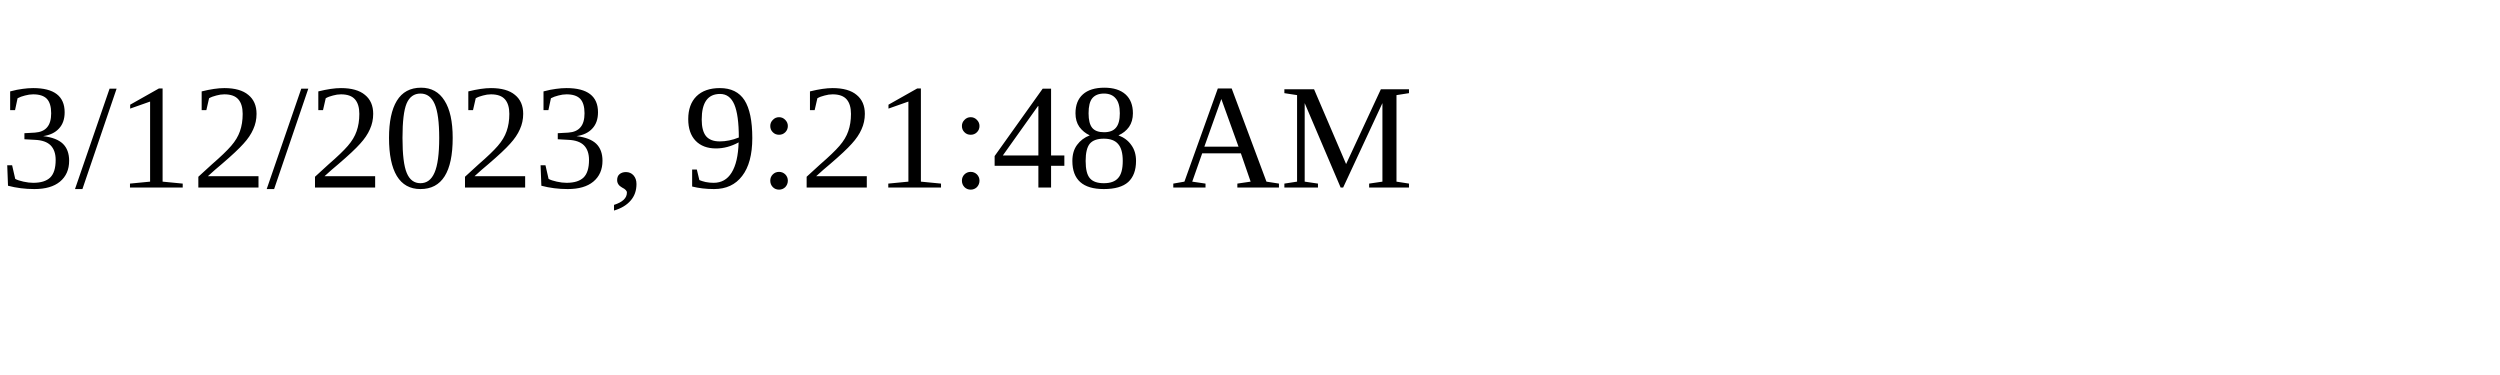
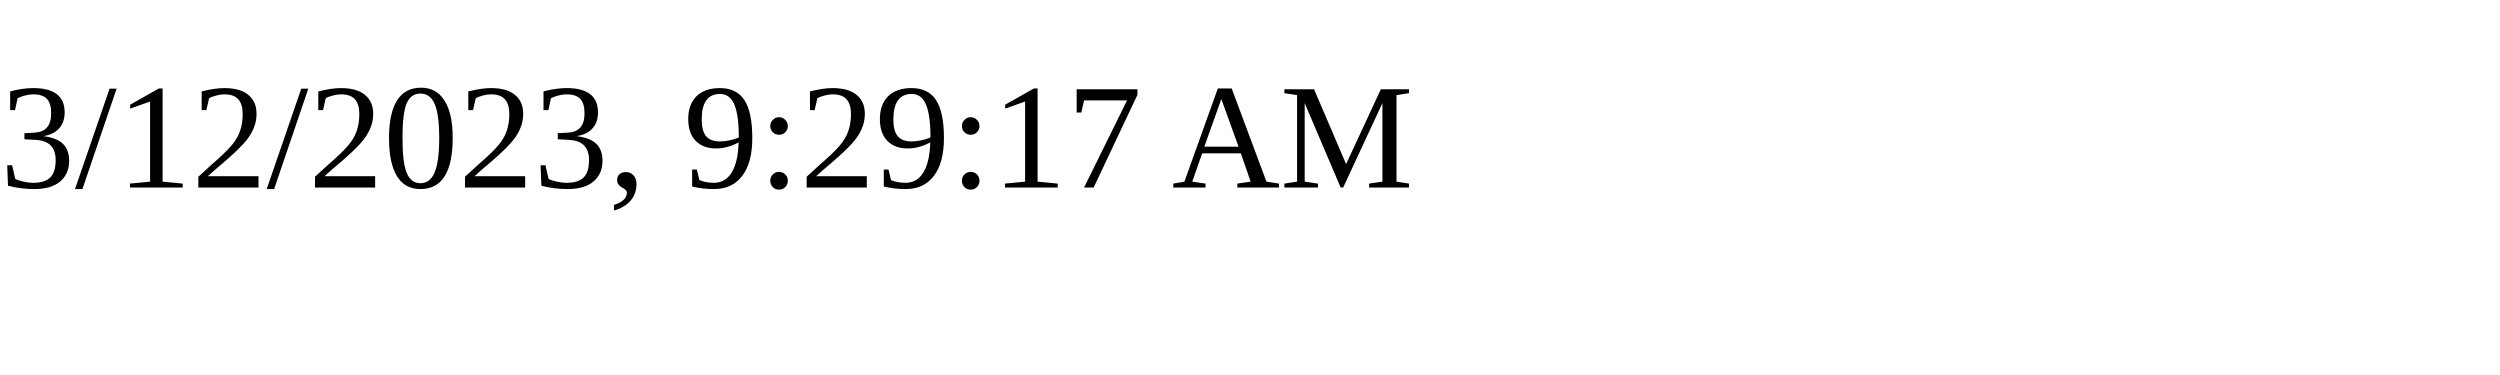
<svg xmlns="http://www.w3.org/2000/svg" height="30" width="200">
-   <text x="0" y="15">3/12/2023, 9:21:48 AM</text>
+   <text x="0" y="15">3/12/2023, 9:29:17 AM</text>
</svg>
